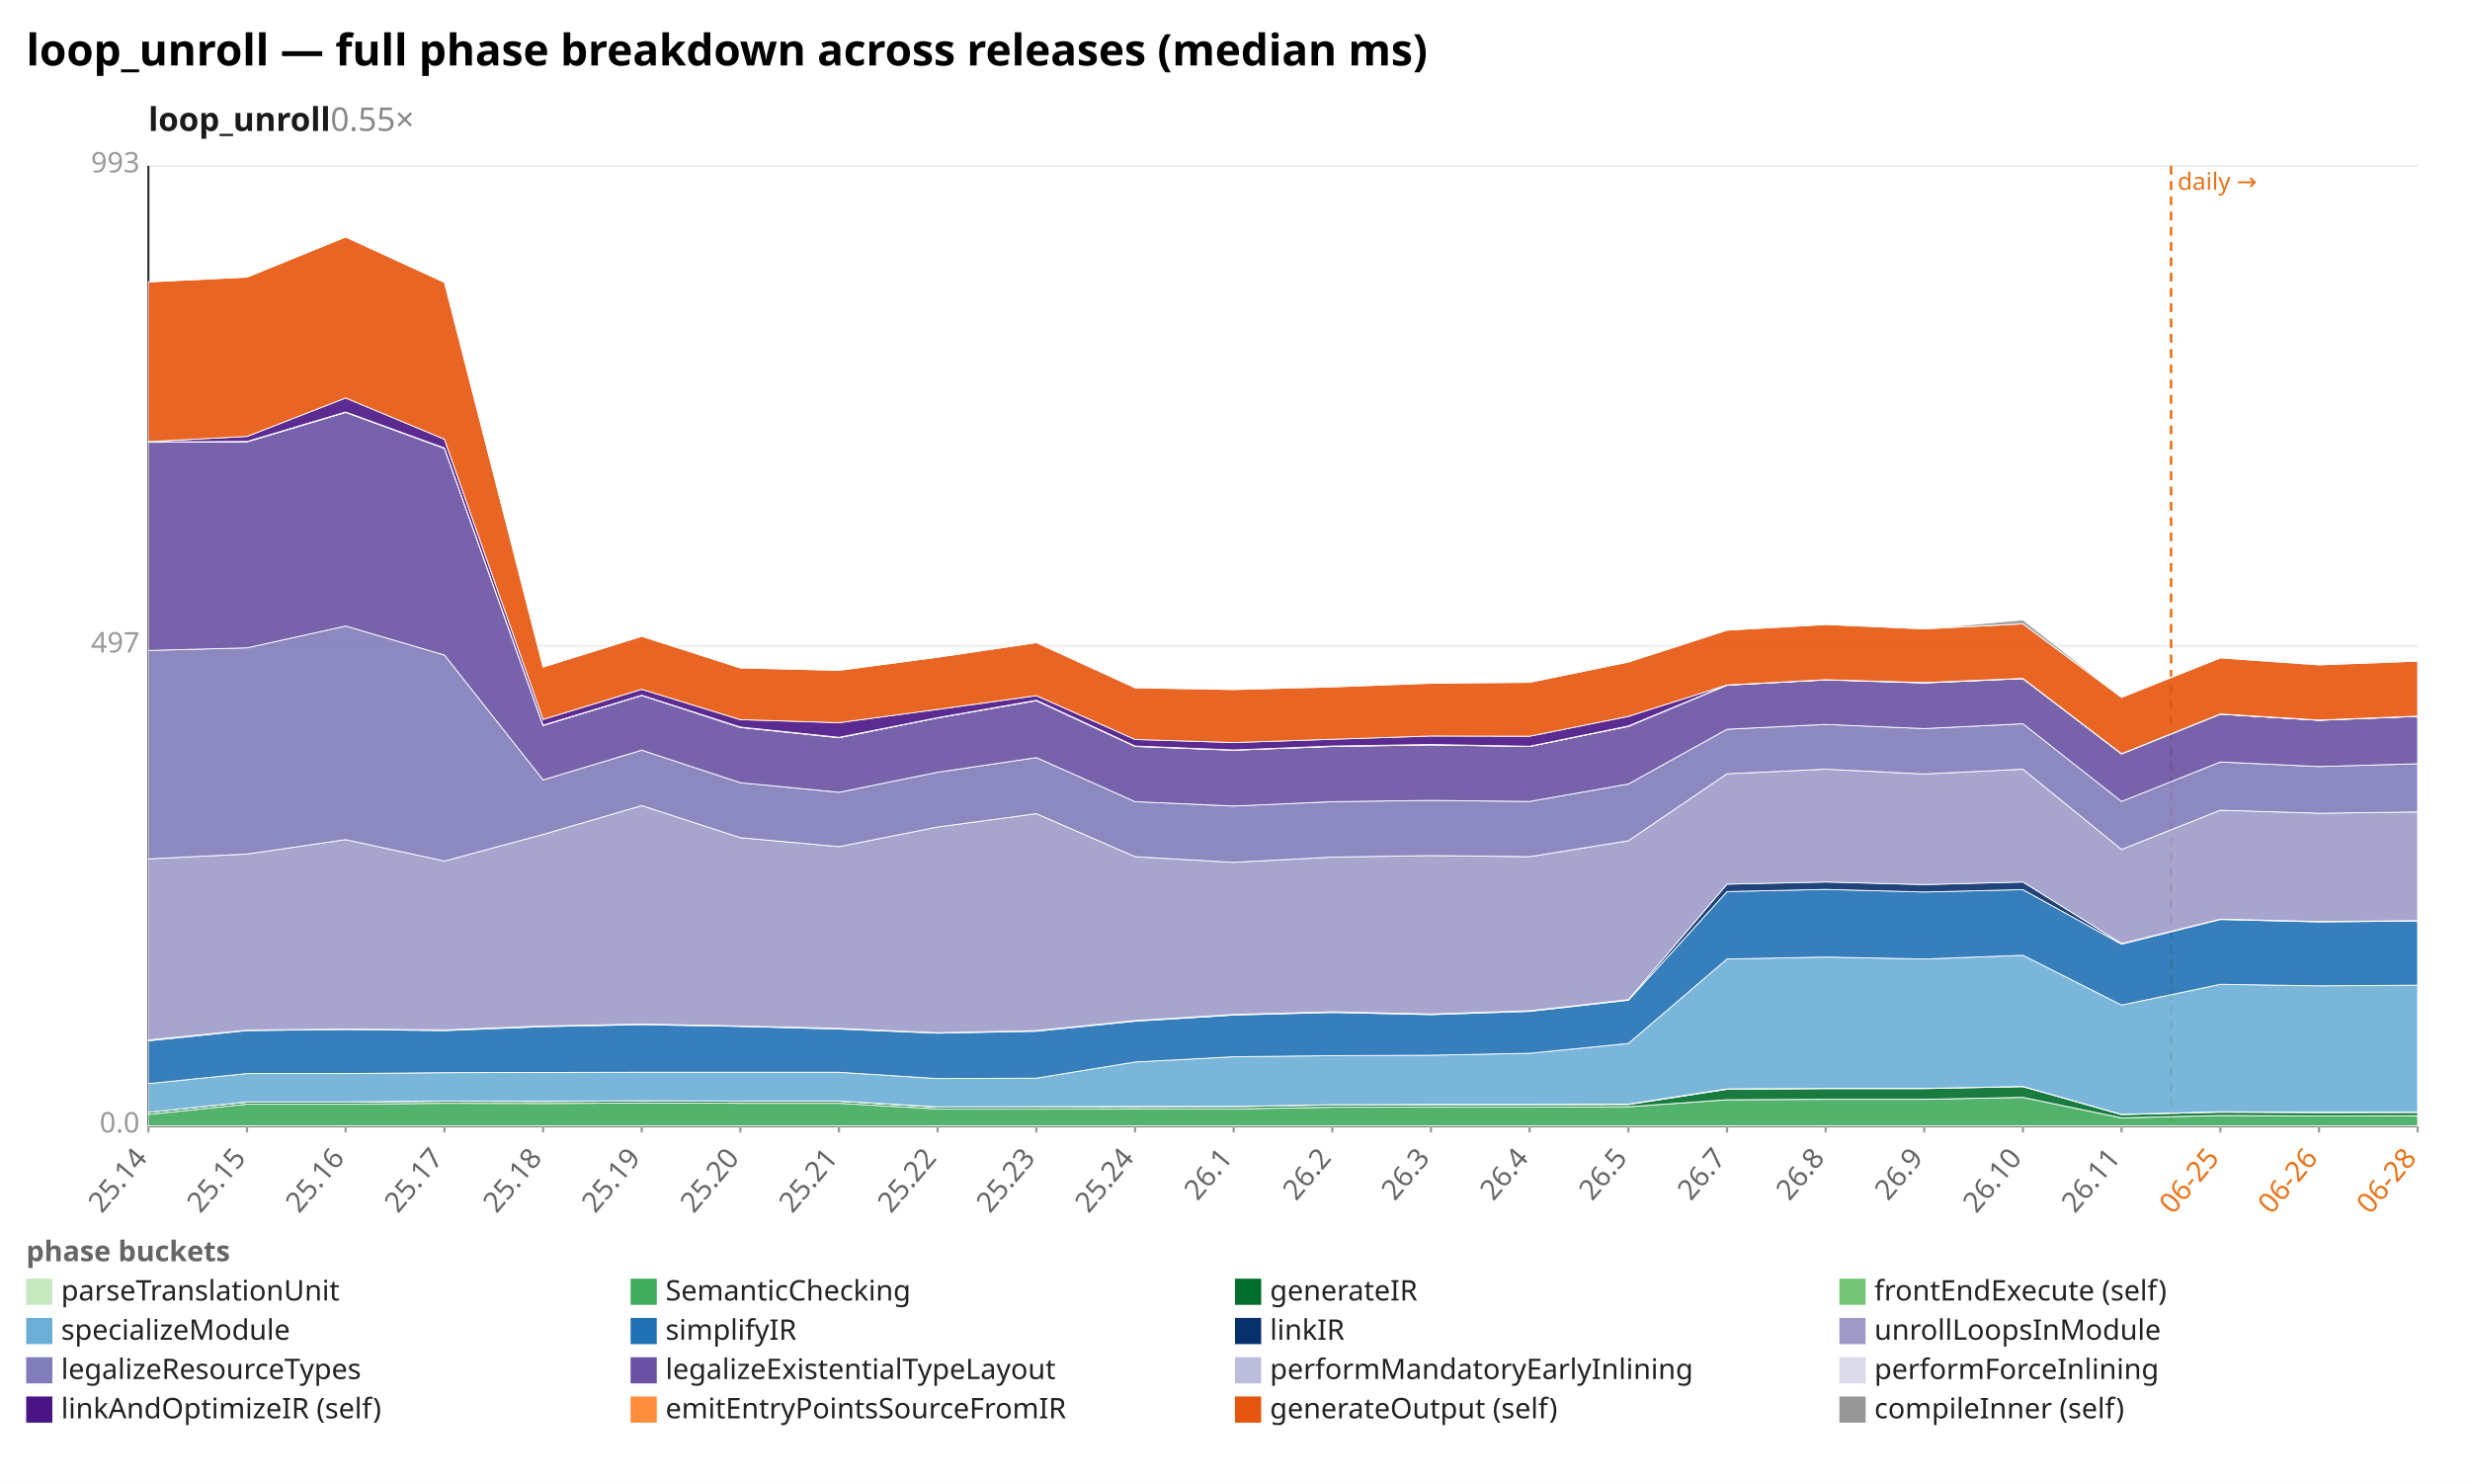
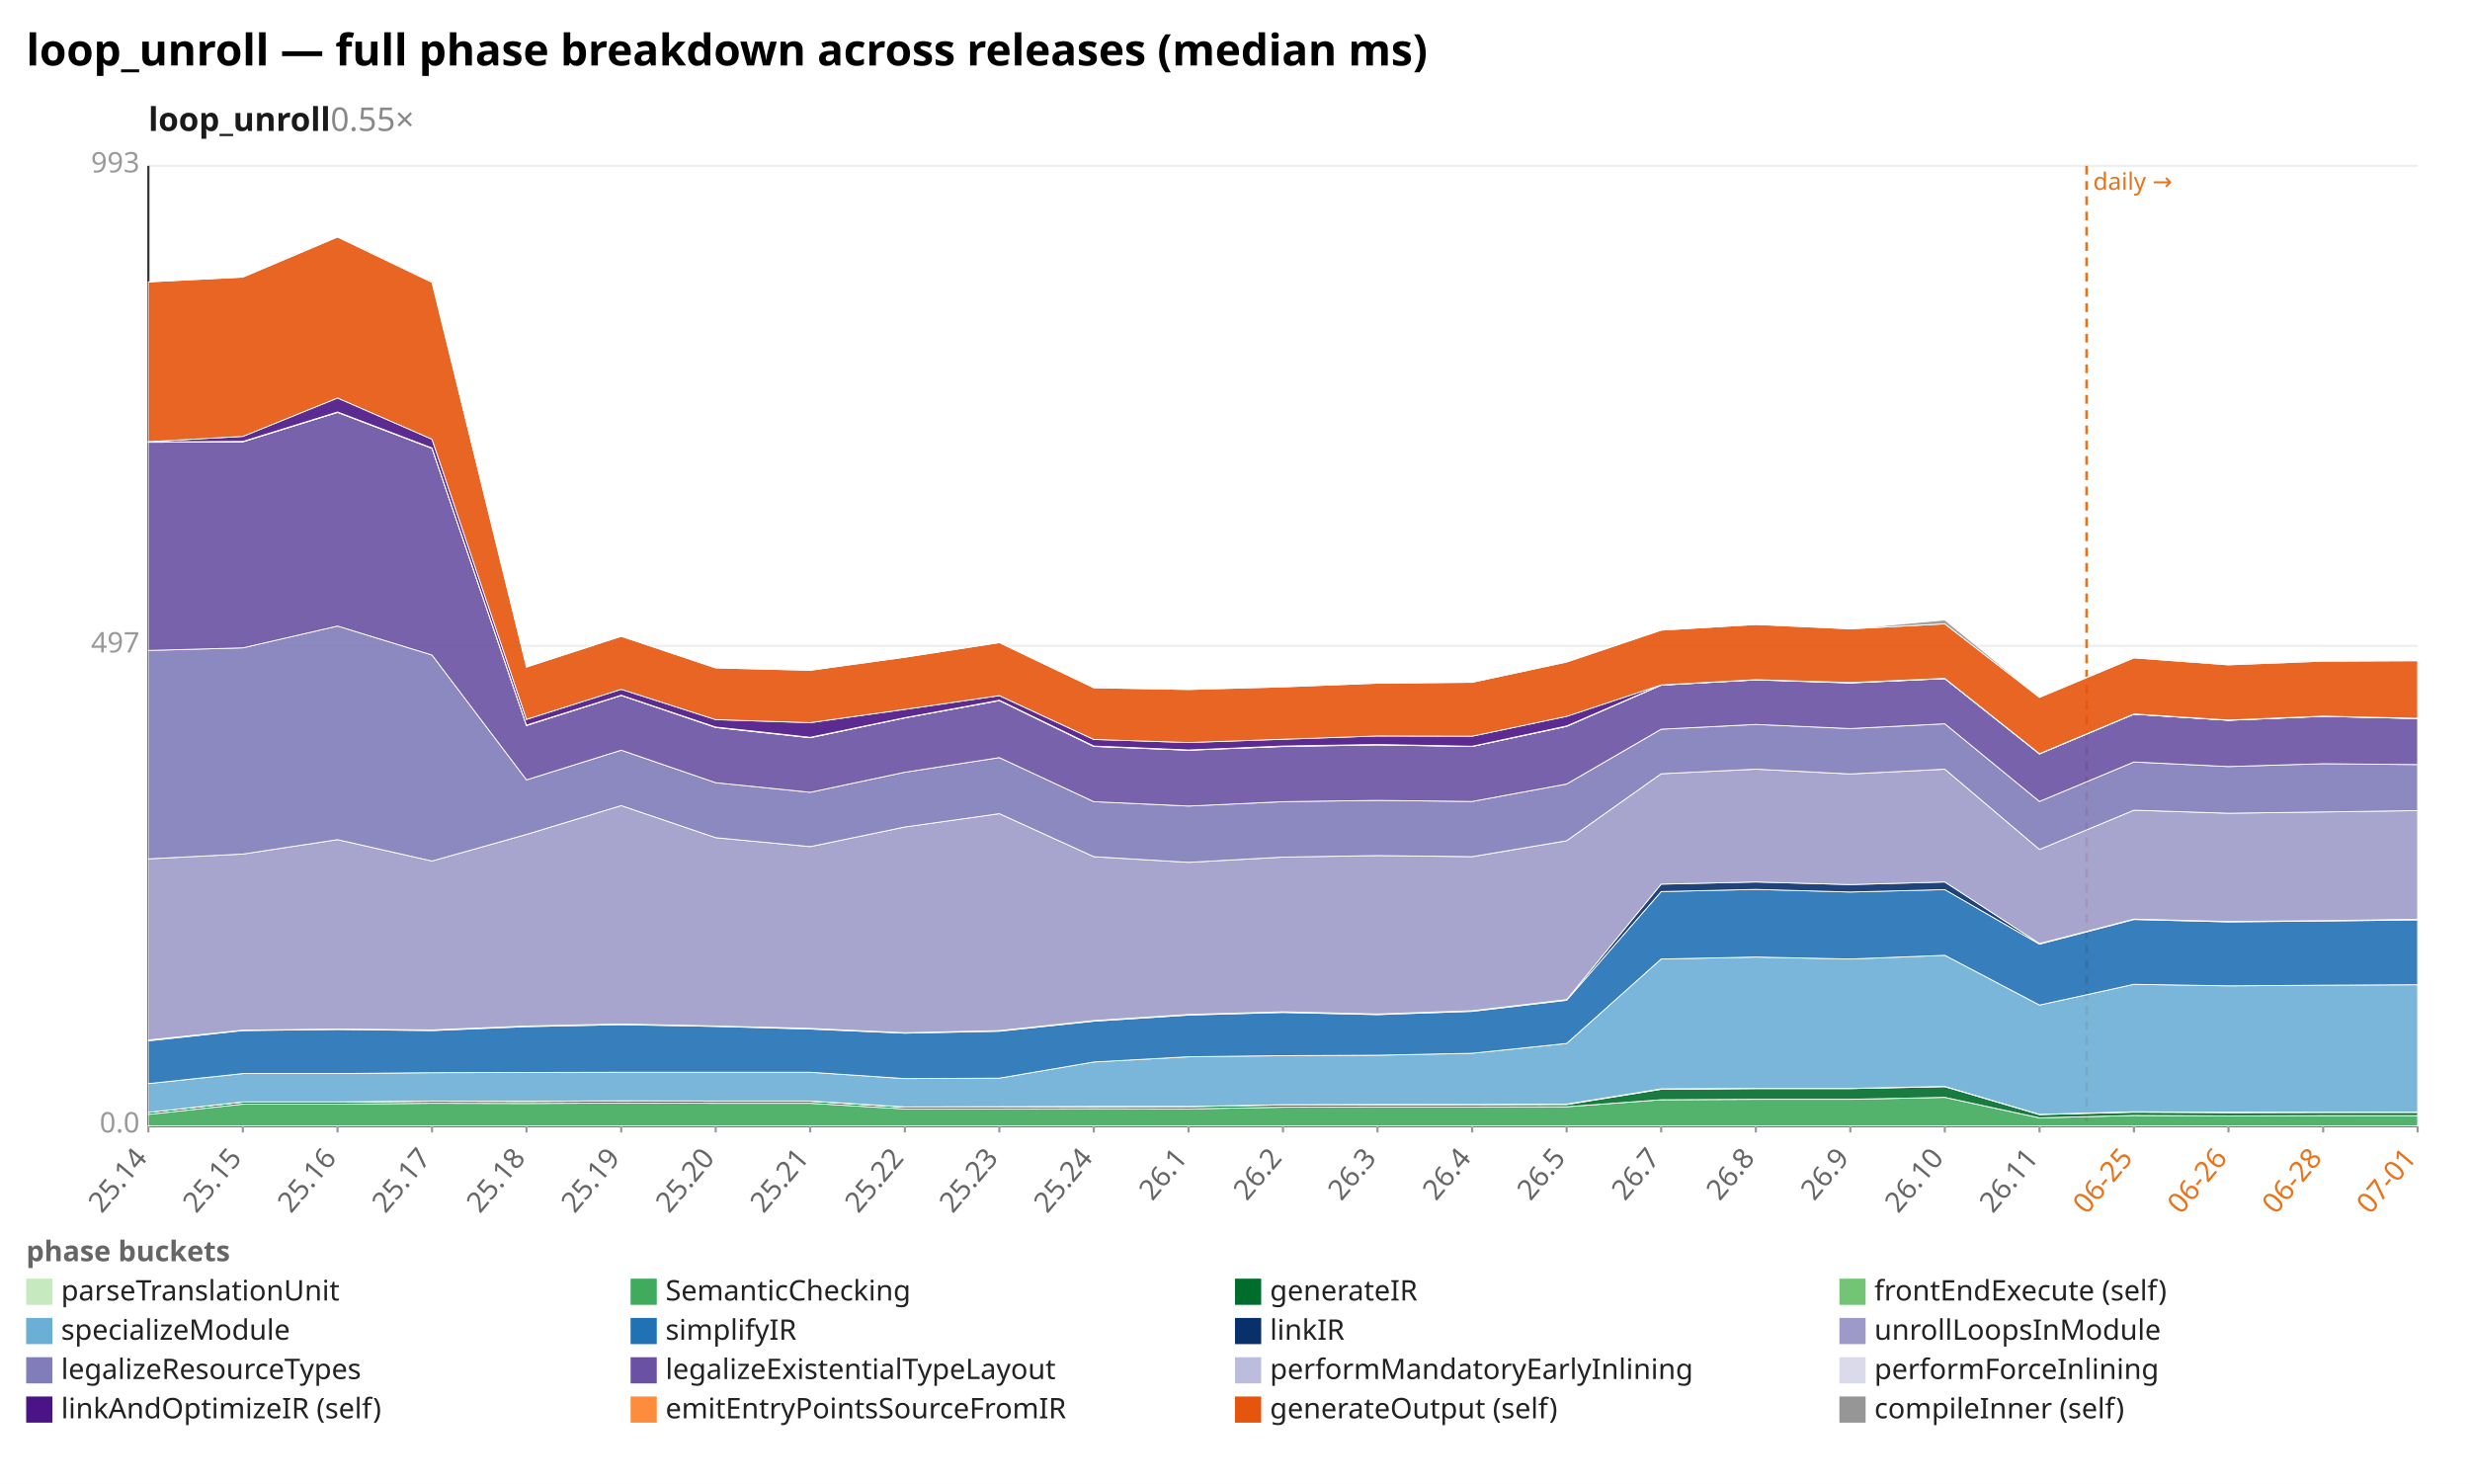
<svg xmlns="http://www.w3.org/2000/svg" width="1132" height="680" viewBox="0 0 1132 680" preserveAspectRatio="xMidYMid meet" font-family="sans-serif" font-size="13">
  <rect width="1132" height="680" fill="white" />
  <text x="12" y="30" font-size="20" font-weight="bold">loop_unroll — full phase breakdown across releases (median ms)</text>
  <text x="68" y="60" font-size="15" font-weight="600" fill="#1a1a1a">loop_unroll<tspan fill="#888" font-weight="400" text-decoration="none">  0.55×</tspan>
  </text>
  <line x1="68.0" y1="516.0" x2="1108.0" y2="516.0" stroke="#eee" />
  <text x="64.0" y="519.0" text-anchor="end" fill="#999">0.0</text>
  <line x1="68.0" y1="296.0" x2="1108.0" y2="296.0" stroke="#eee" />
  <text x="64.0" y="299.0" text-anchor="end" fill="#999">497</text>
  <line x1="68.0" y1="76.0" x2="1108.0" y2="76.0" stroke="#eee" />
  <text x="64.0" y="79.0" text-anchor="end" fill="#999">993</text>
  <line x1="68.0" y1="76.0" x2="68.0" y2="516.0" stroke="#333" />
  <line x1="68.0" y1="516.0" x2="1108.0" y2="516.0" stroke="#333" />
-   <line x1="995.0" y1="76.0" x2="995.0" y2="516.0" stroke="#e8731a" stroke-width="1.2" stroke-dasharray="4 3" />
-   <text x="998.0" y="87.0" fill="#e8731a" font-size="11">daily →</text>
+   <line x1="956.3" y1="76.0" x2="956.3" y2="516.0" stroke="#e8731a" stroke-width="1.2" stroke-dasharray="4 3" />
+   <text x="959.3" y="87.0" fill="#e8731a" font-size="11">daily →</text>
  <line x1="68.0" y1="516.0" x2="68.0" y2="519.0" stroke="#999" />
  <text x="68.0" y="531.0" text-anchor="end" fill="#666" transform="rotate(-50 68.0 531.0)">25.14</text>
-   <line x1="113.2" y1="516.0" x2="113.2" y2="519.0" stroke="#999" />
-   <text x="113.2" y="531.0" text-anchor="end" fill="#666" transform="rotate(-50 113.2 531.0)">25.15</text>
-   <line x1="158.4" y1="516.0" x2="158.4" y2="519.0" stroke="#999" />
-   <text x="158.4" y="531.0" text-anchor="end" fill="#666" transform="rotate(-50 158.4 531.0)">25.16</text>
-   <line x1="203.7" y1="516.0" x2="203.7" y2="519.0" stroke="#999" />
-   <text x="203.7" y="531.0" text-anchor="end" fill="#666" transform="rotate(-50 203.7 531.0)">25.17</text>
-   <line x1="248.9" y1="516.0" x2="248.9" y2="519.0" stroke="#999" />
-   <text x="248.9" y="531.0" text-anchor="end" fill="#666" transform="rotate(-50 248.9 531.0)">25.18</text>
-   <line x1="294.1" y1="516.0" x2="294.1" y2="519.0" stroke="#999" />
-   <text x="294.1" y="531.0" text-anchor="end" fill="#666" transform="rotate(-50 294.1 531.0)">25.19</text>
-   <line x1="339.3" y1="516.0" x2="339.3" y2="519.0" stroke="#999" />
-   <text x="339.3" y="531.0" text-anchor="end" fill="#666" transform="rotate(-50 339.3 531.0)">25.20</text>
-   <line x1="384.5" y1="516.0" x2="384.5" y2="519.0" stroke="#999" />
-   <text x="384.5" y="531.0" text-anchor="end" fill="#666" transform="rotate(-50 384.5 531.0)">25.21</text>
-   <line x1="429.7" y1="516.0" x2="429.7" y2="519.0" stroke="#999" />
-   <text x="429.7" y="531.0" text-anchor="end" fill="#666" transform="rotate(-50 429.7 531.0)">25.22</text>
-   <line x1="475.0" y1="516.0" x2="475.0" y2="519.0" stroke="#999" />
-   <text x="475.0" y="531.0" text-anchor="end" fill="#666" transform="rotate(-50 475.0 531.0)">25.23</text>
-   <line x1="520.2" y1="516.0" x2="520.2" y2="519.0" stroke="#999" />
-   <text x="520.2" y="531.0" text-anchor="end" fill="#666" transform="rotate(-50 520.2 531.0)">25.24</text>
-   <line x1="565.4" y1="516.0" x2="565.4" y2="519.0" stroke="#999" />
-   <text x="565.4" y="531.0" text-anchor="end" fill="#666" transform="rotate(-50 565.4 531.0)">26.1</text>
-   <line x1="610.6" y1="516.0" x2="610.6" y2="519.0" stroke="#999" />
-   <text x="610.6" y="531.0" text-anchor="end" fill="#666" transform="rotate(-50 610.6 531.0)">26.2</text>
-   <line x1="655.8" y1="516.0" x2="655.8" y2="519.0" stroke="#999" />
-   <text x="655.8" y="531.0" text-anchor="end" fill="#666" transform="rotate(-50 655.8 531.0)">26.3</text>
-   <line x1="701.0" y1="516.0" x2="701.0" y2="519.0" stroke="#999" />
-   <text x="701.0" y="531.0" text-anchor="end" fill="#666" transform="rotate(-50 701.0 531.0)">26.4</text>
-   <line x1="746.3" y1="516.0" x2="746.3" y2="519.0" stroke="#999" />
-   <text x="746.3" y="531.0" text-anchor="end" fill="#666" transform="rotate(-50 746.3 531.0)">26.5</text>
-   <line x1="791.5" y1="516.0" x2="791.5" y2="519.0" stroke="#999" />
-   <text x="791.5" y="531.0" text-anchor="end" fill="#666" transform="rotate(-50 791.5 531.0)">26.7</text>
-   <line x1="836.7" y1="516.0" x2="836.7" y2="519.0" stroke="#999" />
-   <text x="836.7" y="531.0" text-anchor="end" fill="#666" transform="rotate(-50 836.7 531.0)">26.8</text>
-   <line x1="881.9" y1="516.0" x2="881.9" y2="519.0" stroke="#999" />
-   <text x="881.9" y="531.0" text-anchor="end" fill="#666" transform="rotate(-50 881.9 531.0)">26.9</text>
-   <line x1="927.1" y1="516.0" x2="927.1" y2="519.0" stroke="#999" />
-   <text x="927.1" y="531.0" text-anchor="end" fill="#666" transform="rotate(-50 927.1 531.0)">26.10</text>
-   <line x1="972.3" y1="516.0" x2="972.3" y2="519.0" stroke="#999" />
-   <text x="972.3" y="531.0" text-anchor="end" fill="#666" transform="rotate(-50 972.3 531.0)">26.11</text>
-   <line x1="1017.6" y1="516.0" x2="1017.6" y2="519.0" stroke="#999" />
-   <text x="1017.6" y="531.0" text-anchor="end" fill="#e8731a" transform="rotate(-50 1017.6 531.0)">06-25</text>
-   <line x1="1062.8" y1="516.0" x2="1062.8" y2="519.0" stroke="#999" />
-   <text x="1062.8" y="531.0" text-anchor="end" fill="#e8731a" transform="rotate(-50 1062.8 531.0)">06-26</text>
+   <line x1="111.3" y1="516.0" x2="111.3" y2="519.0" stroke="#999" />
+   <text x="111.3" y="531.0" text-anchor="end" fill="#666" transform="rotate(-50 111.3 531.0)">25.15</text>
+   <line x1="154.7" y1="516.0" x2="154.7" y2="519.0" stroke="#999" />
+   <text x="154.7" y="531.0" text-anchor="end" fill="#666" transform="rotate(-50 154.7 531.0)">25.16</text>
+   <line x1="198.0" y1="516.0" x2="198.0" y2="519.0" stroke="#999" />
+   <text x="198.0" y="531.0" text-anchor="end" fill="#666" transform="rotate(-50 198.0 531.0)">25.17</text>
+   <line x1="241.3" y1="516.0" x2="241.3" y2="519.0" stroke="#999" />
+   <text x="241.3" y="531.0" text-anchor="end" fill="#666" transform="rotate(-50 241.3 531.0)">25.18</text>
+   <line x1="284.7" y1="516.0" x2="284.7" y2="519.0" stroke="#999" />
+   <text x="284.7" y="531.0" text-anchor="end" fill="#666" transform="rotate(-50 284.7 531.0)">25.19</text>
+   <line x1="328.0" y1="516.0" x2="328.0" y2="519.0" stroke="#999" />
+   <text x="328.0" y="531.0" text-anchor="end" fill="#666" transform="rotate(-50 328.0 531.0)">25.20</text>
+   <line x1="371.3" y1="516.0" x2="371.3" y2="519.0" stroke="#999" />
+   <text x="371.3" y="531.0" text-anchor="end" fill="#666" transform="rotate(-50 371.3 531.0)">25.21</text>
+   <line x1="414.7" y1="516.0" x2="414.7" y2="519.0" stroke="#999" />
+   <text x="414.7" y="531.0" text-anchor="end" fill="#666" transform="rotate(-50 414.7 531.0)">25.22</text>
+   <line x1="458.0" y1="516.0" x2="458.0" y2="519.0" stroke="#999" />
+   <text x="458.0" y="531.0" text-anchor="end" fill="#666" transform="rotate(-50 458.0 531.0)">25.23</text>
+   <line x1="501.3" y1="516.0" x2="501.3" y2="519.0" stroke="#999" />
+   <text x="501.3" y="531.0" text-anchor="end" fill="#666" transform="rotate(-50 501.3 531.0)">25.24</text>
+   <line x1="544.7" y1="516.0" x2="544.7" y2="519.0" stroke="#999" />
+   <text x="544.7" y="531.0" text-anchor="end" fill="#666" transform="rotate(-50 544.7 531.0)">26.1</text>
+   <line x1="588.0" y1="516.0" x2="588.0" y2="519.0" stroke="#999" />
+   <text x="588.0" y="531.0" text-anchor="end" fill="#666" transform="rotate(-50 588.0 531.0)">26.2</text>
+   <line x1="631.3" y1="516.0" x2="631.3" y2="519.0" stroke="#999" />
+   <text x="631.3" y="531.0" text-anchor="end" fill="#666" transform="rotate(-50 631.3 531.0)">26.3</text>
+   <line x1="674.7" y1="516.0" x2="674.7" y2="519.0" stroke="#999" />
+   <text x="674.7" y="531.0" text-anchor="end" fill="#666" transform="rotate(-50 674.7 531.0)">26.4</text>
+   <line x1="718.0" y1="516.0" x2="718.0" y2="519.0" stroke="#999" />
+   <text x="718.0" y="531.0" text-anchor="end" fill="#666" transform="rotate(-50 718.0 531.0)">26.5</text>
+   <line x1="761.3" y1="516.0" x2="761.3" y2="519.0" stroke="#999" />
+   <text x="761.3" y="531.0" text-anchor="end" fill="#666" transform="rotate(-50 761.3 531.0)">26.7</text>
+   <line x1="804.7" y1="516.0" x2="804.7" y2="519.0" stroke="#999" />
+   <text x="804.7" y="531.0" text-anchor="end" fill="#666" transform="rotate(-50 804.7 531.0)">26.8</text>
+   <line x1="848.0" y1="516.0" x2="848.0" y2="519.0" stroke="#999" />
+   <text x="848.0" y="531.0" text-anchor="end" fill="#666" transform="rotate(-50 848.0 531.0)">26.9</text>
+   <line x1="891.3" y1="516.0" x2="891.3" y2="519.0" stroke="#999" />
+   <text x="891.3" y="531.0" text-anchor="end" fill="#666" transform="rotate(-50 891.3 531.0)">26.10</text>
+   <line x1="934.7" y1="516.0" x2="934.7" y2="519.0" stroke="#999" />
+   <text x="934.7" y="531.0" text-anchor="end" fill="#666" transform="rotate(-50 934.7 531.0)">26.11</text>
+   <line x1="978.0" y1="516.0" x2="978.0" y2="519.0" stroke="#999" />
+   <text x="978.0" y="531.0" text-anchor="end" fill="#e8731a" transform="rotate(-50 978.0 531.0)">06-25</text>
+   <line x1="1021.3" y1="516.0" x2="1021.3" y2="519.0" stroke="#999" />
+   <text x="1021.3" y="531.0" text-anchor="end" fill="#e8731a" transform="rotate(-50 1021.3 531.0)">06-26</text>
+   <line x1="1064.7" y1="516.0" x2="1064.7" y2="519.0" stroke="#999" />
+   <text x="1064.7" y="531.0" text-anchor="end" fill="#e8731a" transform="rotate(-50 1064.7 531.0)">06-28</text>
  <line x1="1108.0" y1="516.0" x2="1108.0" y2="519.0" stroke="#999" />
-   <text x="1108.0" y="531.0" text-anchor="end" fill="#e8731a" transform="rotate(-50 1108.0 531.0)">06-28</text>
-   <polygon points="68.0,515.9 113.2,515.9 158.4,515.9 203.7,515.9 248.9,515.9 294.1,515.9 339.3,515.9 384.5,515.9 429.7,515.9 475.0,515.9 520.2,515.9 565.4,515.9 610.6,515.9 655.8,515.9 701.0,515.9 746.3,515.9 791.5,515.9 836.7,515.9 881.9,515.9 927.1,515.9 972.3,515.9 1017.6,515.9 1062.8,515.9 1108.0,515.9 1108.0,516.0 1062.8,516.0 1017.6,516.0 972.3,516.0 927.1,516.0 881.9,516.0 836.7,516.0 791.5,516.0 746.3,516.0 701.0,516.0 655.8,516.0 610.6,516.0 565.4,516.0 520.2,516.0 475.0,516.0 429.7,516.0 384.5,516.0 339.3,516.0 294.1,516.0 248.9,516.0 203.7,516.0 158.4,516.0 113.2,516.0 68.0,516.0" fill="#c7e9c0" fill-opacity="0.9" stroke="#fff" stroke-width="0.4" />
-   <polygon points="68.0,510.7 113.2,506.0 158.4,506.0 203.7,505.6 248.9,505.7 294.1,505.5 339.3,505.6 384.5,505.6 429.7,508.2 475.0,508.2 520.2,508.1 565.4,508.2 610.6,507.4 655.8,507.3 701.0,507.3 746.3,507.2 791.5,504.0 836.7,503.8 881.9,503.8 927.1,502.9 972.3,512.3 1017.6,511.2 1062.8,511.4 1108.0,511.3 1108.0,515.9 1062.8,515.9 1017.6,515.9 972.3,515.9 927.1,515.9 881.9,515.9 836.7,515.9 791.5,515.9 746.3,515.9 701.0,515.9 655.8,515.9 610.6,515.9 565.4,515.9 520.2,515.9 475.0,515.9 429.7,515.9 384.5,515.9 339.3,515.9 294.1,515.9 248.9,515.9 203.7,515.9 158.4,515.9 113.2,515.9 68.0,515.9" fill="#41ab5d" fill-opacity="0.9" stroke="#fff" stroke-width="0.4" />
-   <polygon points="68.0,509.8 113.2,505.1 158.4,505.1 203.7,504.7 248.9,504.8 294.1,504.6 339.3,504.7 384.5,504.7 429.7,507.4 475.0,507.3 520.2,507.2 565.4,507.2 610.6,506.4 655.8,506.4 701.0,506.3 746.3,506.2 791.5,499.2 836.7,498.9 881.9,498.9 927.1,498.0 972.3,510.8 1017.6,509.7 1062.8,509.9 1108.0,509.8 1108.0,511.3 1062.8,511.4 1017.6,511.2 972.3,512.3 927.1,502.9 881.9,503.8 836.7,503.8 791.5,504.0 746.3,507.2 701.0,507.3 655.8,507.3 610.6,507.4 565.4,508.2 520.2,508.1 475.0,508.2 429.7,508.2 384.5,505.6 339.3,505.6 294.1,505.5 248.9,505.7 203.7,505.6 158.4,506.0 113.2,506.0 68.0,510.7" fill="#006d2c" fill-opacity="0.9" stroke="#fff" stroke-width="0.4" />
-   <polygon points="68.0,509.8 113.2,505.0 158.4,505.0 203.7,504.6 248.9,504.7 294.1,504.5 339.3,504.6 384.5,504.6 429.7,507.3 475.0,507.2 520.2,507.1 565.4,507.1 610.6,506.3 655.8,506.2 701.0,506.2 746.3,506.0 791.5,499.0 836.7,498.8 881.9,498.8 927.1,497.9 972.3,510.7 1017.6,509.5 1062.8,509.7 1108.0,509.7 1108.0,509.8 1062.8,509.9 1017.6,509.7 972.3,510.8 927.1,498.0 881.9,498.9 836.7,498.9 791.5,499.2 746.3,506.2 701.0,506.3 655.8,506.4 610.6,506.4 565.4,507.2 520.2,507.2 475.0,507.3 429.7,507.4 384.5,504.7 339.3,504.7 294.1,504.6 248.9,504.8 203.7,504.7 158.4,505.1 113.2,505.1 68.0,509.8" fill="#74c476" fill-opacity="0.9" stroke="#fff" stroke-width="0.4" />
-   <polygon points="68.0,496.6 113.2,492.0 158.4,492.0 203.7,491.6 248.9,491.5 294.1,491.4 339.3,491.4 384.5,491.4 429.7,494.3 475.0,494.1 520.2,486.7 565.4,484.3 610.6,483.8 655.8,483.6 701.0,482.7 746.3,478.2 791.5,439.5 836.7,438.6 881.9,439.5 927.1,437.8 972.3,460.6 1017.6,451.1 1062.8,451.8 1108.0,451.5 1108.0,509.7 1062.8,509.7 1017.6,509.5 972.3,510.7 927.1,497.9 881.9,498.8 836.7,498.8 791.5,499.0 746.3,506.0 701.0,506.2 655.8,506.2 610.6,506.3 565.4,507.1 520.2,507.1 475.0,507.2 429.7,507.3 384.5,504.6 339.3,504.6 294.1,504.5 248.9,504.7 203.7,504.6 158.4,505.0 113.2,505.0 68.0,509.8" fill="#6baed6" fill-opacity="0.9" stroke="#fff" stroke-width="0.4" />
-   <polygon points="68.0,477.0 113.2,472.3 158.4,471.8 203.7,472.3 248.9,470.5 294.1,469.6 339.3,470.4 384.5,471.6 429.7,473.5 475.0,472.6 520.2,468.0 565.4,465.2 610.6,464.0 655.8,465.0 701.0,463.5 746.3,458.4 791.5,408.6 836.7,407.6 881.9,408.8 927.1,407.7 972.3,432.7 1017.6,421.4 1062.8,422.5 1108.0,422.1 1108.0,451.5 1062.8,451.8 1017.6,451.1 972.3,460.6 927.1,437.8 881.9,439.5 836.7,438.6 791.5,439.5 746.3,478.2 701.0,482.7 655.8,483.6 610.6,483.8 565.4,484.3 520.2,486.7 475.0,494.1 429.7,494.3 384.5,491.4 339.3,491.4 294.1,491.4 248.9,491.5 203.7,491.6 158.4,492.0 113.2,492.0 68.0,496.6" fill="#2171b5" fill-opacity="0.9" stroke="#fff" stroke-width="0.4" />
-   <polygon points="68.0,476.6 113.2,472.1 158.4,471.6 203.7,472.0 248.9,470.2 294.1,469.3 339.3,470.2 384.5,471.3 429.7,473.3 475.0,472.3 520.2,467.7 565.4,464.9 610.6,463.7 655.8,464.7 701.0,463.2 746.3,458.1 791.5,405.2 836.7,404.2 881.9,405.4 927.1,404.2 972.3,432.4 1017.6,421.2 1062.8,422.3 1108.0,421.9 1108.0,422.1 1062.8,422.5 1017.6,421.4 972.3,432.7 927.1,407.7 881.9,408.8 836.7,407.6 791.5,408.6 746.3,458.4 701.0,463.5 655.8,465.0 610.6,464.0 565.4,465.2 520.2,468.0 475.0,472.6 429.7,473.5 384.5,471.6 339.3,470.4 294.1,469.6 248.9,470.5 203.7,472.3 158.4,471.8 113.2,472.3 68.0,477.0" fill="#08306b" fill-opacity="0.9" stroke="#fff" stroke-width="0.4" />
-   <polygon points="68.0,393.6 113.2,391.4 158.4,384.8 203.7,394.6 248.9,382.4 294.1,369.2 339.3,383.9 384.5,388.0 429.7,379.0 475.0,372.9 520.2,392.6 565.4,395.2 610.6,392.8 655.8,392.1 701.0,392.6 746.3,385.3 791.5,354.6 836.7,352.5 881.9,354.7 927.1,352.5 972.3,389.3 1017.6,371.3 1062.8,372.7 1108.0,372.1 1108.0,421.9 1062.8,422.3 1017.6,421.2 972.3,432.4 927.1,404.2 881.9,405.4 836.7,404.2 791.5,405.2 746.3,458.1 701.0,463.2 655.8,464.7 610.6,463.7 565.4,464.9 520.2,467.7 475.0,472.3 429.7,473.3 384.5,471.3 339.3,470.2 294.1,469.3 248.9,470.2 203.7,472.0 158.4,471.6 113.2,472.1 68.0,476.6" fill="#9e9ac8" fill-opacity="0.9" stroke="#fff" stroke-width="0.4" />
-   <polygon points="68.0,298.1 113.2,296.9 158.4,286.9 203.7,300.2 248.9,357.4 294.1,343.8 339.3,358.7 384.5,363.1 429.7,353.9 475.0,347.2 520.2,367.4 565.4,369.4 610.6,367.4 655.8,366.8 701.0,367.3 746.3,359.3 791.5,334.2 836.7,332.0 881.9,333.9 927.1,331.7 972.3,367.3 1017.6,349.2 1062.8,351.3 1108.0,350.0 1108.0,372.1 1062.8,372.7 1017.6,371.3 972.3,389.3 927.1,352.5 881.9,354.7 836.7,352.5 791.5,354.6 746.3,385.3 701.0,392.6 655.8,392.1 610.6,392.8 565.4,395.2 520.2,392.6 475.0,372.9 429.7,379.0 384.5,388.0 339.3,383.9 294.1,369.2 248.9,382.4 203.7,394.6 158.4,384.8 113.2,391.4 68.0,393.6" fill="#807dba" fill-opacity="0.9" stroke="#fff" stroke-width="0.4" />
-   <polygon points="68.0,202.7 113.2,202.5 158.4,189.0 203.7,205.5 248.9,332.5 294.1,318.7 339.3,333.4 384.5,338.1 429.7,329.0 475.0,321.1 520.2,342.1 565.4,343.8 610.6,342.1 655.8,341.4 701.0,342.1 746.3,332.9 791.5,314.0 836.7,311.6 881.9,313.0 927.1,311.0 972.3,345.5 1017.6,327.3 1062.8,330.1 1108.0,328.3 1108.0,350.0 1062.8,351.3 1017.6,349.2 972.3,367.3 927.1,331.7 881.9,333.9 836.7,332.0 791.5,334.2 746.3,359.3 701.0,367.3 655.8,366.8 610.6,367.4 565.4,369.4 520.2,367.4 475.0,347.2 429.7,353.9 384.5,363.1 339.3,358.7 294.1,343.8 248.9,357.4 203.7,300.2 158.4,286.9 113.2,296.9 68.0,298.1" fill="#6a51a3" fill-opacity="0.9" stroke="#fff" stroke-width="0.4" />
-   <polygon points="68.0,202.6 113.2,202.4 158.4,188.9 203.7,205.4 248.9,332.4 294.1,318.7 339.3,333.3 384.5,338.0 429.7,329.0 475.0,321.0 520.2,342.0 565.4,343.8 610.6,342.0 655.8,341.3 701.0,342.1 746.3,332.8 791.5,314.0 836.7,311.5 881.9,312.9 927.1,311.0 972.3,345.5 1017.6,327.3 1062.8,330.1 1108.0,328.3 1108.0,328.3 1062.8,330.1 1017.6,327.3 972.3,345.5 927.1,311.0 881.9,313.0 836.7,311.6 791.5,314.0 746.3,332.9 701.0,342.1 655.8,341.4 610.6,342.1 565.4,343.8 520.2,342.1 475.0,321.1 429.7,329.0 384.5,338.1 339.3,333.4 294.1,318.7 248.9,332.5 203.7,205.5 158.4,189.0 113.2,202.5 68.0,202.7" fill="#bcbddc" fill-opacity="0.9" stroke="#fff" stroke-width="0.4" />
-   <polygon points="68.0,202.5 113.2,202.3 158.4,188.8 203.7,205.3 248.9,332.3 294.1,318.6 339.3,333.2 384.5,337.9 429.7,328.9 475.0,320.9 520.2,341.9 565.4,343.7 610.6,341.9 655.8,341.2 701.0,342.0 746.3,332.7 791.5,313.9 836.7,311.5 881.9,312.8 927.1,310.9 972.3,345.4 1017.6,327.2 1062.8,330.0 1108.0,328.2 1108.0,328.3 1062.8,330.1 1017.6,327.3 972.3,345.5 927.1,311.0 881.9,312.9 836.7,311.5 791.5,314.0 746.3,332.8 701.0,342.1 655.8,341.3 610.6,342.0 565.4,343.8 520.2,342.0 475.0,321.0 429.7,329.0 384.5,338.0 339.3,333.3 294.1,318.7 248.9,332.4 203.7,205.4 158.4,188.9 113.2,202.4 68.0,202.6" fill="#dadaeb" fill-opacity="0.9" stroke="#fff" stroke-width="0.4" />
-   <polygon points="68.0,202.4 113.2,200.0 158.4,182.4 203.7,201.3 248.9,329.7 294.1,315.9 339.3,329.8 384.5,331.2 429.7,325.1 475.0,318.8 520.2,338.9 565.4,340.3 610.6,338.8 655.8,337.3 701.0,337.4 746.3,328.3 791.5,313.9 836.7,311.5 881.9,312.8 927.1,310.9 972.3,345.4 1017.6,327.2 1062.8,330.0 1108.0,328.2 1108.0,328.2 1062.8,330.0 1017.6,327.2 972.3,345.4 927.1,310.9 881.9,312.8 836.7,311.5 791.5,313.9 746.3,332.7 701.0,342.0 655.8,341.2 610.6,341.9 565.4,343.7 520.2,341.9 475.0,320.9 429.7,328.9 384.5,337.9 339.3,333.2 294.1,318.6 248.9,332.3 203.7,205.3 158.4,188.8 113.2,202.3 68.0,202.5" fill="#4a1486" fill-opacity="0.9" stroke="#fff" stroke-width="0.4" />
-   <polygon points="68.0,129.2 113.2,127.0 158.4,108.6 203.7,129.4 248.9,305.7 294.1,291.6 339.3,306.1 384.5,307.2 429.7,301.2 475.0,294.5 520.2,315.2 565.4,316.0 610.6,314.8 655.8,313.1 701.0,312.7 746.3,303.4 791.5,288.8 836.7,286.2 881.9,288.2 927.1,285.9 972.3,319.6 1017.6,301.5 1062.8,304.7 1108.0,303.0 1108.0,328.2 1062.8,330.0 1017.6,327.2 972.3,345.4 927.1,310.9 881.9,312.8 836.7,311.5 791.5,313.9 746.3,328.3 701.0,337.4 655.8,337.3 610.6,338.8 565.4,340.3 520.2,338.9 475.0,318.8 429.7,325.1 384.5,331.2 339.3,329.8 294.1,315.9 248.9,329.7 203.7,201.3 158.4,182.4 113.2,200.0 68.0,202.4" fill="#e6550d" fill-opacity="0.9" stroke="#fff" stroke-width="0.4" />
-   <polygon points="68.0,129.2 113.2,127.0 158.4,108.6 203.7,129.3 248.9,305.5 294.1,291.6 339.3,306.0 384.5,307.2 429.7,301.2 475.0,294.4 520.2,315.0 565.4,315.7 610.6,314.7 655.8,313.1 701.0,312.7 746.3,303.3 791.5,288.8 836.7,286.2 881.9,288.2 927.1,284.1 972.3,319.5 1017.6,301.1 1062.8,304.5 1108.0,302.9 1108.0,303.0 1062.8,304.7 1017.6,301.5 972.3,319.6 927.1,285.9 881.9,288.2 836.7,286.2 791.5,288.8 746.3,303.4 701.0,312.7 655.8,313.1 610.6,314.8 565.4,316.0 520.2,315.2 475.0,294.5 429.7,301.2 384.5,307.2 339.3,306.1 294.1,291.6 248.9,305.7 203.7,129.4 158.4,108.6 113.2,127.0 68.0,129.2" fill="#969696" fill-opacity="0.9" stroke="#fff" stroke-width="0.4" />
+   <text x="1108.0" y="531.0" text-anchor="end" fill="#e8731a" transform="rotate(-50 1108.0 531.0)">07-01</text>
+   <polygon points="68.0,515.9 111.3,515.9 154.7,515.9 198.0,515.9 241.3,515.9 284.7,515.9 328.0,515.9 371.3,515.9 414.7,515.9 458.0,515.9 501.3,515.9 544.7,515.9 588.0,515.9 631.3,515.9 674.7,515.9 718.0,515.9 761.3,515.9 804.7,515.9 848.0,515.9 891.3,515.9 934.7,515.9 978.0,515.9 1021.3,515.9 1064.7,515.9 1108.0,515.9 1108.0,516.0 1064.7,516.0 1021.3,516.0 978.0,516.0 934.7,516.0 891.3,516.0 848.0,516.0 804.7,516.0 761.3,516.0 718.0,516.0 674.7,516.0 631.3,516.0 588.0,516.0 544.7,516.0 501.3,516.0 458.0,516.0 414.7,516.0 371.3,516.0 328.0,516.0 284.7,516.0 241.3,516.0 198.0,516.0 154.7,516.0 111.3,516.0 68.0,516.0" fill="#c7e9c0" fill-opacity="0.9" stroke="#fff" stroke-width="0.4" />
+   <polygon points="68.0,510.7 111.3,506.0 154.7,506.0 198.0,505.6 241.3,505.7 284.7,505.5 328.0,505.6 371.3,505.6 414.7,508.2 458.0,508.2 501.3,508.1 544.7,508.2 588.0,507.4 631.3,507.3 674.7,507.3 718.0,507.2 761.3,504.0 804.7,503.8 848.0,503.8 891.3,502.9 934.7,512.3 978.0,511.2 1021.3,511.4 1064.7,511.3 1108.0,511.3 1108.0,515.9 1064.7,515.9 1021.3,515.9 978.0,515.9 934.7,515.9 891.3,515.9 848.0,515.9 804.7,515.9 761.3,515.9 718.0,515.9 674.7,515.9 631.3,515.9 588.0,515.9 544.7,515.9 501.3,515.9 458.0,515.9 414.7,515.9 371.3,515.9 328.0,515.9 284.7,515.9 241.3,515.9 198.0,515.9 154.7,515.9 111.3,515.9 68.0,515.9" fill="#41ab5d" fill-opacity="0.9" stroke="#fff" stroke-width="0.4" />
+   <polygon points="68.0,509.8 111.3,505.1 154.7,505.1 198.0,504.7 241.3,504.8 284.7,504.6 328.0,504.7 371.3,504.7 414.7,507.4 458.0,507.3 501.3,507.2 544.7,507.2 588.0,506.4 631.3,506.4 674.7,506.3 718.0,506.2 761.3,499.2 804.7,498.9 848.0,498.9 891.3,498.0 934.7,510.8 978.0,509.7 1021.3,509.9 1064.7,509.8 1108.0,509.8 1108.0,511.3 1064.7,511.3 1021.3,511.4 978.0,511.2 934.7,512.3 891.3,502.9 848.0,503.8 804.7,503.8 761.3,504.0 718.0,507.2 674.7,507.3 631.3,507.3 588.0,507.4 544.7,508.2 501.3,508.1 458.0,508.2 414.7,508.2 371.3,505.6 328.0,505.6 284.7,505.5 241.3,505.7 198.0,505.6 154.7,506.0 111.3,506.0 68.0,510.7" fill="#006d2c" fill-opacity="0.9" stroke="#fff" stroke-width="0.4" />
+   <polygon points="68.0,509.8 111.3,505.0 154.7,505.0 198.0,504.6 241.3,504.7 284.7,504.5 328.0,504.6 371.3,504.6 414.7,507.3 458.0,507.2 501.3,507.1 544.7,507.1 588.0,506.3 631.3,506.2 674.7,506.2 718.0,506.0 761.3,499.0 804.7,498.8 848.0,498.8 891.3,497.9 934.7,510.7 978.0,509.5 1021.3,509.7 1064.7,509.7 1108.0,509.6 1108.0,509.8 1064.7,509.8 1021.3,509.9 978.0,509.7 934.7,510.8 891.3,498.0 848.0,498.9 804.7,498.9 761.3,499.2 718.0,506.2 674.7,506.3 631.3,506.4 588.0,506.4 544.7,507.2 501.3,507.2 458.0,507.3 414.7,507.4 371.3,504.7 328.0,504.7 284.7,504.6 241.3,504.8 198.0,504.7 154.7,505.1 111.3,505.1 68.0,509.8" fill="#74c476" fill-opacity="0.9" stroke="#fff" stroke-width="0.4" />
+   <polygon points="68.0,496.6 111.3,492.0 154.7,492.0 198.0,491.6 241.3,491.5 284.7,491.4 328.0,491.4 371.3,491.4 414.7,494.3 458.0,494.1 501.3,486.7 544.7,484.3 588.0,483.8 631.3,483.6 674.7,482.7 718.0,478.2 761.3,439.5 804.7,438.6 848.0,439.5 891.3,437.8 934.7,460.6 978.0,451.1 1021.3,451.8 1064.7,451.5 1108.0,451.3 1108.0,509.6 1064.7,509.7 1021.3,509.7 978.0,509.5 934.7,510.7 891.3,497.9 848.0,498.8 804.7,498.8 761.3,499.0 718.0,506.0 674.7,506.2 631.3,506.2 588.0,506.3 544.7,507.1 501.3,507.1 458.0,507.2 414.7,507.3 371.3,504.6 328.0,504.6 284.7,504.5 241.3,504.7 198.0,504.6 154.7,505.0 111.3,505.0 68.0,509.8" fill="#6baed6" fill-opacity="0.9" stroke="#fff" stroke-width="0.4" />
+   <polygon points="68.0,477.0 111.3,472.3 154.7,471.8 198.0,472.3 241.3,470.5 284.7,469.6 328.0,470.4 371.3,471.6 414.7,473.5 458.0,472.6 501.3,468.0 544.7,465.2 588.0,464.0 631.3,465.0 674.7,463.5 718.0,458.4 761.3,408.6 804.7,407.6 848.0,408.8 891.3,407.7 934.7,432.7 978.0,421.4 1021.3,422.5 1064.7,422.1 1108.0,421.6 1108.0,451.3 1064.7,451.5 1021.3,451.8 978.0,451.1 934.7,460.6 891.3,437.8 848.0,439.5 804.7,438.6 761.3,439.5 718.0,478.2 674.7,482.7 631.3,483.6 588.0,483.8 544.7,484.3 501.3,486.7 458.0,494.1 414.7,494.3 371.3,491.4 328.0,491.4 284.7,491.4 241.3,491.5 198.0,491.6 154.7,492.0 111.3,492.0 68.0,496.6" fill="#2171b5" fill-opacity="0.9" stroke="#fff" stroke-width="0.4" />
+   <polygon points="68.0,476.6 111.3,472.1 154.7,471.6 198.0,472.0 241.3,470.2 284.7,469.3 328.0,470.2 371.3,471.3 414.7,473.3 458.0,472.3 501.3,467.7 544.7,464.9 588.0,463.7 631.3,464.7 674.7,463.2 718.0,458.1 761.3,405.2 804.7,404.2 848.0,405.4 891.3,404.2 934.7,432.4 978.0,421.2 1021.3,422.3 1064.7,421.9 1108.0,421.3 1108.0,421.6 1064.7,422.1 1021.3,422.5 978.0,421.4 934.7,432.7 891.3,407.7 848.0,408.8 804.7,407.6 761.3,408.6 718.0,458.4 674.7,463.5 631.3,465.0 588.0,464.0 544.7,465.2 501.3,468.0 458.0,472.6 414.7,473.5 371.3,471.6 328.0,470.4 284.7,469.6 241.3,470.5 198.0,472.3 154.7,471.8 111.3,472.3 68.0,477.0" fill="#08306b" fill-opacity="0.9" stroke="#fff" stroke-width="0.4" />
+   <polygon points="68.0,393.6 111.3,391.4 154.7,384.8 198.0,394.6 241.3,382.4 284.7,369.2 328.0,383.9 371.3,388.0 414.7,379.0 458.0,372.9 501.3,392.6 544.7,395.2 588.0,392.8 631.3,392.1 674.7,392.6 718.0,385.3 761.3,354.6 804.7,352.5 848.0,354.7 891.3,352.5 934.7,389.3 978.0,371.3 1021.3,372.7 1064.7,372.1 1108.0,371.5 1108.0,421.3 1064.7,421.9 1021.3,422.3 978.0,421.2 934.7,432.4 891.3,404.2 848.0,405.4 804.7,404.2 761.3,405.2 718.0,458.1 674.7,463.2 631.3,464.7 588.0,463.7 544.7,464.9 501.3,467.7 458.0,472.3 414.7,473.3 371.3,471.3 328.0,470.2 284.7,469.3 241.3,470.2 198.0,472.0 154.7,471.6 111.3,472.1 68.0,476.6" fill="#9e9ac8" fill-opacity="0.9" stroke="#fff" stroke-width="0.4" />
+   <polygon points="68.0,298.1 111.3,296.9 154.7,286.9 198.0,300.2 241.3,357.4 284.7,343.8 328.0,358.7 371.3,363.1 414.7,353.9 458.0,347.2 501.3,367.4 544.7,369.4 588.0,367.4 631.3,366.8 674.7,367.3 718.0,359.3 761.3,334.2 804.7,332.0 848.0,333.9 891.3,331.7 934.7,367.3 978.0,349.2 1021.3,351.3 1064.7,350.0 1108.0,350.4 1108.0,371.5 1064.7,372.1 1021.3,372.7 978.0,371.3 934.7,389.3 891.3,352.5 848.0,354.7 804.7,352.5 761.3,354.6 718.0,385.3 674.7,392.6 631.3,392.1 588.0,392.8 544.7,395.2 501.3,392.6 458.0,372.9 414.7,379.0 371.3,388.0 328.0,383.9 284.7,369.2 241.3,382.4 198.0,394.6 154.7,384.8 111.3,391.4 68.0,393.6" fill="#807dba" fill-opacity="0.9" stroke="#fff" stroke-width="0.4" />
+   <polygon points="68.0,202.7 111.3,202.5 154.7,189.0 198.0,205.5 241.3,332.5 284.7,318.7 328.0,333.4 371.3,338.1 414.7,329.0 458.0,321.1 501.3,342.1 544.7,343.8 588.0,342.1 631.3,341.4 674.7,342.1 718.0,332.9 761.3,314.0 804.7,311.6 848.0,313.0 891.3,311.0 934.7,345.5 978.0,327.3 1021.3,330.1 1064.7,328.3 1108.0,329.3 1108.0,350.4 1064.7,350.0 1021.3,351.3 978.0,349.2 934.7,367.3 891.3,331.7 848.0,333.9 804.7,332.0 761.3,334.2 718.0,359.3 674.7,367.3 631.3,366.8 588.0,367.4 544.7,369.4 501.3,367.4 458.0,347.2 414.7,353.9 371.3,363.1 328.0,358.7 284.7,343.8 241.3,357.4 198.0,300.2 154.7,286.9 111.3,296.9 68.0,298.1" fill="#6a51a3" fill-opacity="0.9" stroke="#fff" stroke-width="0.4" />
+   <polygon points="68.0,202.6 111.3,202.4 154.7,188.9 198.0,205.4 241.3,332.4 284.7,318.7 328.0,333.3 371.3,338.0 414.7,329.0 458.0,321.0 501.3,342.0 544.7,343.8 588.0,342.0 631.3,341.3 674.7,342.1 718.0,332.8 761.3,314.0 804.7,311.5 848.0,312.9 891.3,311.0 934.7,345.5 978.0,327.3 1021.3,330.1 1064.7,328.3 1108.0,329.3 1108.0,329.3 1064.7,328.3 1021.3,330.1 978.0,327.3 934.7,345.5 891.3,311.0 848.0,313.0 804.7,311.6 761.3,314.0 718.0,332.9 674.7,342.1 631.3,341.4 588.0,342.1 544.7,343.8 501.3,342.1 458.0,321.1 414.7,329.0 371.3,338.1 328.0,333.4 284.7,318.7 241.3,332.5 198.0,205.5 154.7,189.0 111.3,202.5 68.0,202.7" fill="#bcbddc" fill-opacity="0.9" stroke="#fff" stroke-width="0.4" />
+   <polygon points="68.0,202.5 111.3,202.3 154.7,188.8 198.0,205.3 241.3,332.3 284.7,318.6 328.0,333.2 371.3,337.9 414.7,328.9 458.0,320.9 501.3,341.9 544.7,343.7 588.0,341.9 631.3,341.2 674.7,342.0 718.0,332.7 761.3,313.9 804.7,311.5 848.0,312.8 891.3,310.9 934.7,345.4 978.0,327.2 1021.3,330.0 1064.7,328.2 1108.0,329.2 1108.0,329.3 1064.7,328.3 1021.3,330.1 978.0,327.3 934.7,345.5 891.3,311.0 848.0,312.9 804.7,311.5 761.3,314.0 718.0,332.8 674.7,342.1 631.3,341.3 588.0,342.0 544.7,343.8 501.3,342.0 458.0,321.0 414.7,329.0 371.3,338.0 328.0,333.3 284.7,318.7 241.3,332.4 198.0,205.4 154.7,188.9 111.3,202.4 68.0,202.6" fill="#dadaeb" fill-opacity="0.9" stroke="#fff" stroke-width="0.4" />
+   <polygon points="68.0,202.4 111.3,200.0 154.7,182.4 198.0,201.3 241.3,329.7 284.7,315.9 328.0,329.8 371.3,331.2 414.7,325.1 458.0,318.8 501.3,338.9 544.7,340.3 588.0,338.8 631.3,337.3 674.7,337.4 718.0,328.3 761.3,313.9 804.7,311.5 848.0,312.8 891.3,310.9 934.7,345.4 978.0,327.2 1021.3,330.0 1064.7,328.2 1108.0,329.2 1108.0,329.2 1064.7,328.2 1021.3,330.0 978.0,327.2 934.7,345.4 891.3,310.9 848.0,312.8 804.7,311.5 761.3,313.9 718.0,332.7 674.7,342.0 631.3,341.2 588.0,341.9 544.7,343.7 501.3,341.9 458.0,320.9 414.7,328.9 371.3,337.9 328.0,333.2 284.7,318.6 241.3,332.3 198.0,205.3 154.7,188.8 111.3,202.3 68.0,202.5" fill="#4a1486" fill-opacity="0.9" stroke="#fff" stroke-width="0.4" />
+   <polygon points="68.0,129.2 111.3,127.0 154.7,108.6 198.0,129.4 241.3,305.7 284.7,291.6 328.0,306.1 371.3,307.2 414.7,301.2 458.0,294.5 501.3,315.2 544.7,316.0 588.0,314.8 631.3,313.1 674.7,312.7 718.0,303.4 761.3,288.8 804.7,286.2 848.0,288.2 891.3,285.9 934.7,319.6 978.0,301.5 1021.3,304.7 1064.7,303.0 1108.0,302.8 1108.0,329.2 1064.7,328.2 1021.3,330.0 978.0,327.2 934.7,345.4 891.3,310.9 848.0,312.8 804.7,311.5 761.3,313.9 718.0,328.3 674.7,337.4 631.3,337.3 588.0,338.8 544.7,340.3 501.3,338.9 458.0,318.8 414.7,325.1 371.3,331.2 328.0,329.8 284.7,315.9 241.3,329.7 198.0,201.3 154.7,182.4 111.3,200.0 68.0,202.4" fill="#e6550d" fill-opacity="0.9" stroke="#fff" stroke-width="0.4" />
+   <polygon points="68.0,129.2 111.3,127.0 154.7,108.6 198.0,129.3 241.3,305.5 284.7,291.6 328.0,306.0 371.3,307.2 414.7,301.2 458.0,294.4 501.3,315.0 544.7,315.7 588.0,314.7 631.3,313.1 674.7,312.7 718.0,303.3 761.3,288.8 804.7,286.2 848.0,288.2 891.3,284.1 934.7,319.5 978.0,301.1 1021.3,304.5 1064.7,302.9 1108.0,302.8 1108.0,302.8 1064.7,303.0 1021.3,304.7 978.0,301.5 934.7,319.6 891.3,285.9 848.0,288.2 804.7,286.2 761.3,288.8 718.0,303.4 674.7,312.7 631.3,313.1 588.0,314.8 544.7,316.0 501.3,315.2 458.0,294.5 414.7,301.2 371.3,307.2 328.0,306.1 284.7,291.6 241.3,305.7 198.0,129.4 154.7,108.6 111.3,127.0 68.0,129.2" fill="#969696" fill-opacity="0.9" stroke="#fff" stroke-width="0.4" />
  <text x="12" y="578" fill="#666" font-weight="600">phase buckets</text>
  <rect x="12" y="586" width="12" height="12" fill="#c7e9c0" />
  <text x="28" y="596" fill="#222">parseTranslationUnit</text>
  <rect x="289" y="586" width="12" height="12" fill="#41ab5d" />
  <text x="305" y="596" fill="#222">SemanticChecking</text>
  <rect x="566" y="586" width="12" height="12" fill="#006d2c" />
  <text x="582" y="596" fill="#222">generateIR</text>
  <rect x="843" y="586" width="12" height="12" fill="#74c476" />
  <text x="859" y="596" fill="#222">frontEndExecute (self)</text>
  <rect x="12" y="604" width="12" height="12" fill="#6baed6" />
  <text x="28" y="614" fill="#222">specializeModule</text>
  <rect x="289" y="604" width="12" height="12" fill="#2171b5" />
  <text x="305" y="614" fill="#222">simplifyIR</text>
  <rect x="566" y="604" width="12" height="12" fill="#08306b" />
  <text x="582" y="614" fill="#222">linkIR</text>
  <rect x="843" y="604" width="12" height="12" fill="#9e9ac8" />
  <text x="859" y="614" fill="#222">unrollLoopsInModule</text>
  <rect x="12" y="622" width="12" height="12" fill="#807dba" />
  <text x="28" y="632" fill="#222">legalizeResourceTypes</text>
  <rect x="289" y="622" width="12" height="12" fill="#6a51a3" />
  <text x="305" y="632" fill="#222">legalizeExistentialTypeLayout</text>
  <rect x="566" y="622" width="12" height="12" fill="#bcbddc" />
  <text x="582" y="632" fill="#222">performMandatoryEarlyInlining</text>
  <rect x="843" y="622" width="12" height="12" fill="#dadaeb" />
  <text x="859" y="632" fill="#222">performForceInlining</text>
  <rect x="12" y="640" width="12" height="12" fill="#4a1486" />
  <text x="28" y="650" fill="#222">linkAndOptimizeIR (self)</text>
  <rect x="289" y="640" width="12" height="12" fill="#fd8d3c" />
  <text x="305" y="650" fill="#222">emitEntryPointsSourceFromIR</text>
  <rect x="566" y="640" width="12" height="12" fill="#e6550d" />
  <text x="582" y="650" fill="#222">generateOutput (self)</text>
  <rect x="843" y="640" width="12" height="12" fill="#969696" />
  <text x="859" y="650" fill="#222">compileInner (self)</text>
</svg>
